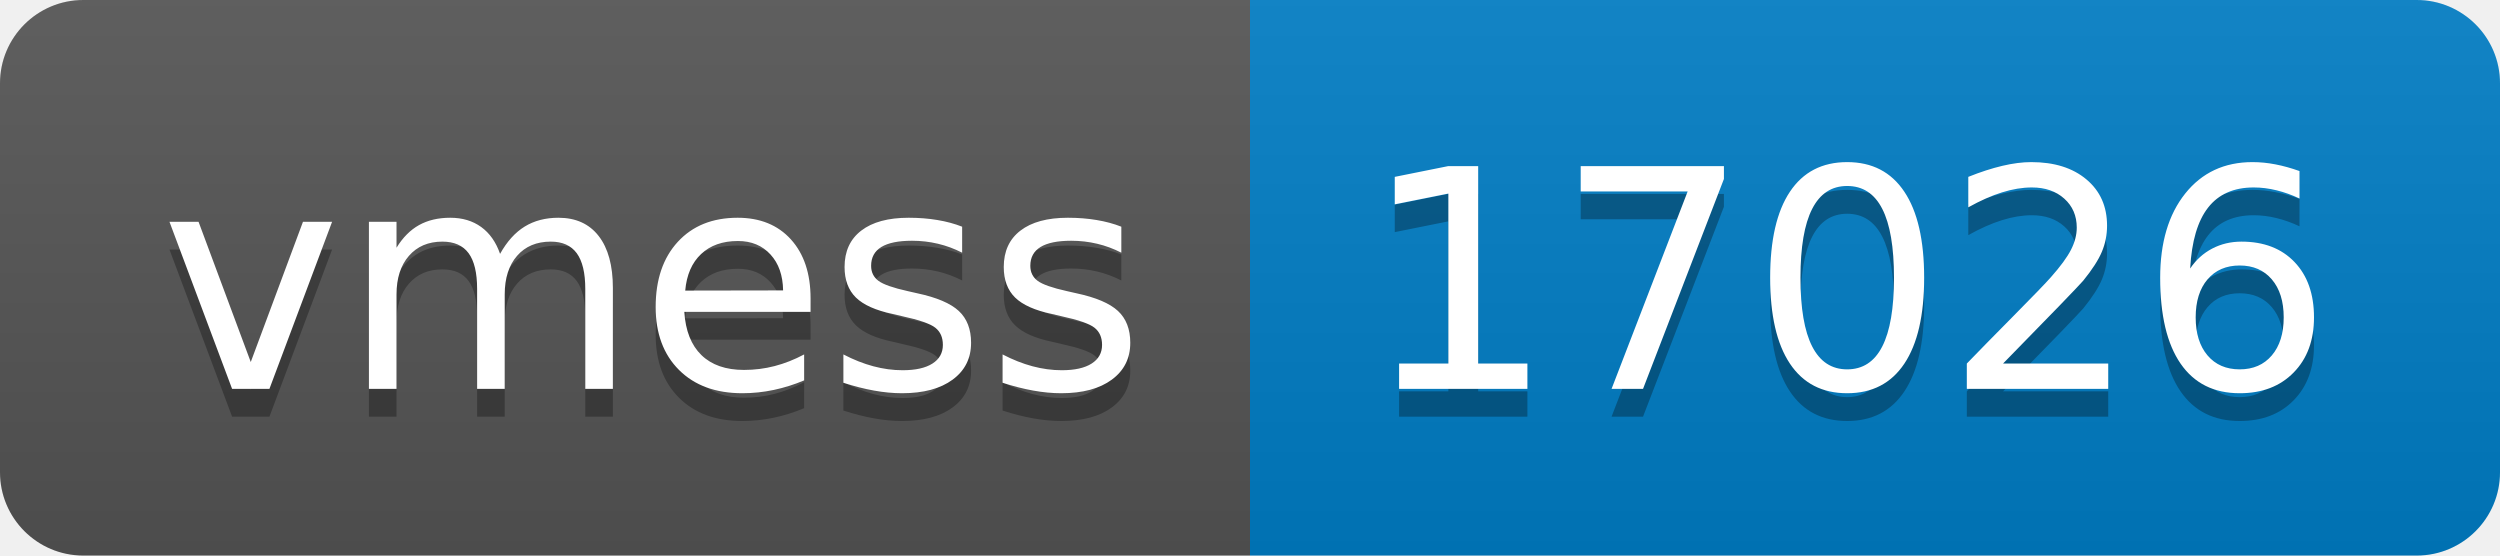
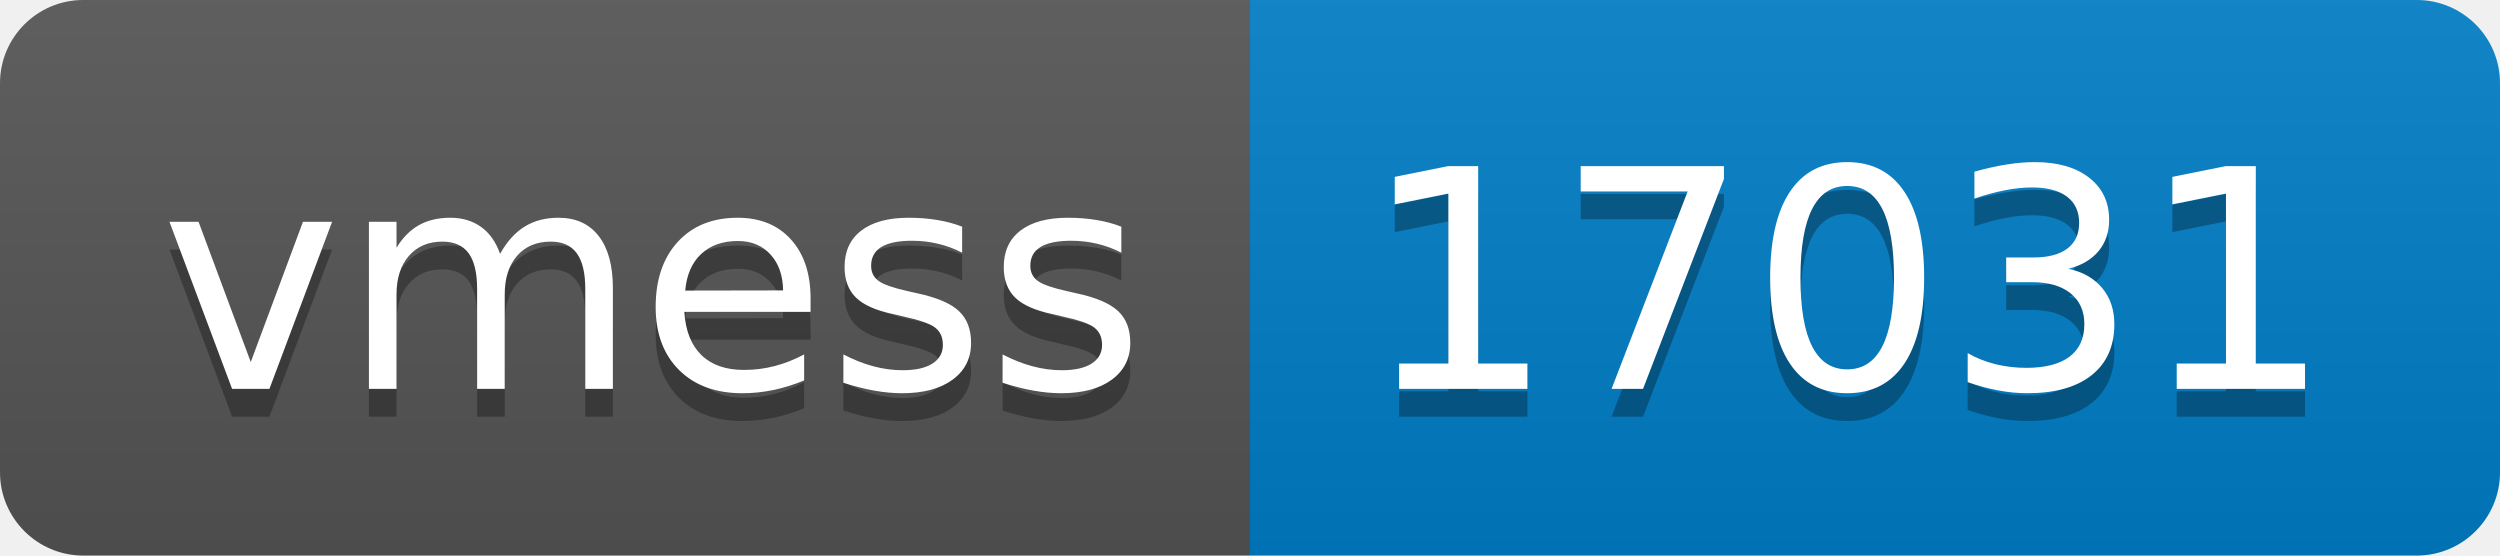
- <svg xmlns="http://www.w3.org/2000/svg" width="90" height="20" role="img" aria-label="vmess: 17026">
+ <svg xmlns="http://www.w3.org/2000/svg" width="90" height="20" role="img" aria-label="vmess: 17031">
  <linearGradient id="s" x2="0" y2="100%">
    <stop offset="0" stop-color="#bbb" stop-opacity=".1" />
    <stop offset="1" stop-opacity=".1" />
  </linearGradient>
  <clipPath id="r">
    <rect width="90" height="20" rx="3" fill="#fff" />
  </clipPath>
  <g clip-path="url(#r)">
    <rect width="45" height="20" fill="#555" />
    <rect x="45" width="45" height="20" fill="#007ec6" />
    <rect width="90" height="20" fill="url(#s)" />
  </g>
  <g fill="#fff" text-anchor="middle" font-family="Verdana,Geneva,DejaVu Sans,sans-serif" text-rendering="geometricPrecision" font-size="110">
    <text aria-hidden="true" x="235" y="150" fill="#010101" fill-opacity=".3" transform="scale(.1)" textLength="350">vmess</text>
    <text x="235" y="140" transform="scale(.1)" fill="#fff" textLength="350">vmess</text>
-     <text aria-hidden="true" x="665" y="150" fill="#010101" fill-opacity=".3" transform="scale(.1)" textLength="350">17026</text>
-     <text x="665" y="140" transform="scale(.1)" fill="#fff" textLength="350">17026</text>
+     <text aria-hidden="true" x="665" y="150" fill="#010101" fill-opacity=".3" transform="scale(.1)" textLength="350">17031</text>
+     <text x="665" y="140" transform="scale(.1)" fill="#fff" textLength="350">17031</text>
  </g>
</svg>
